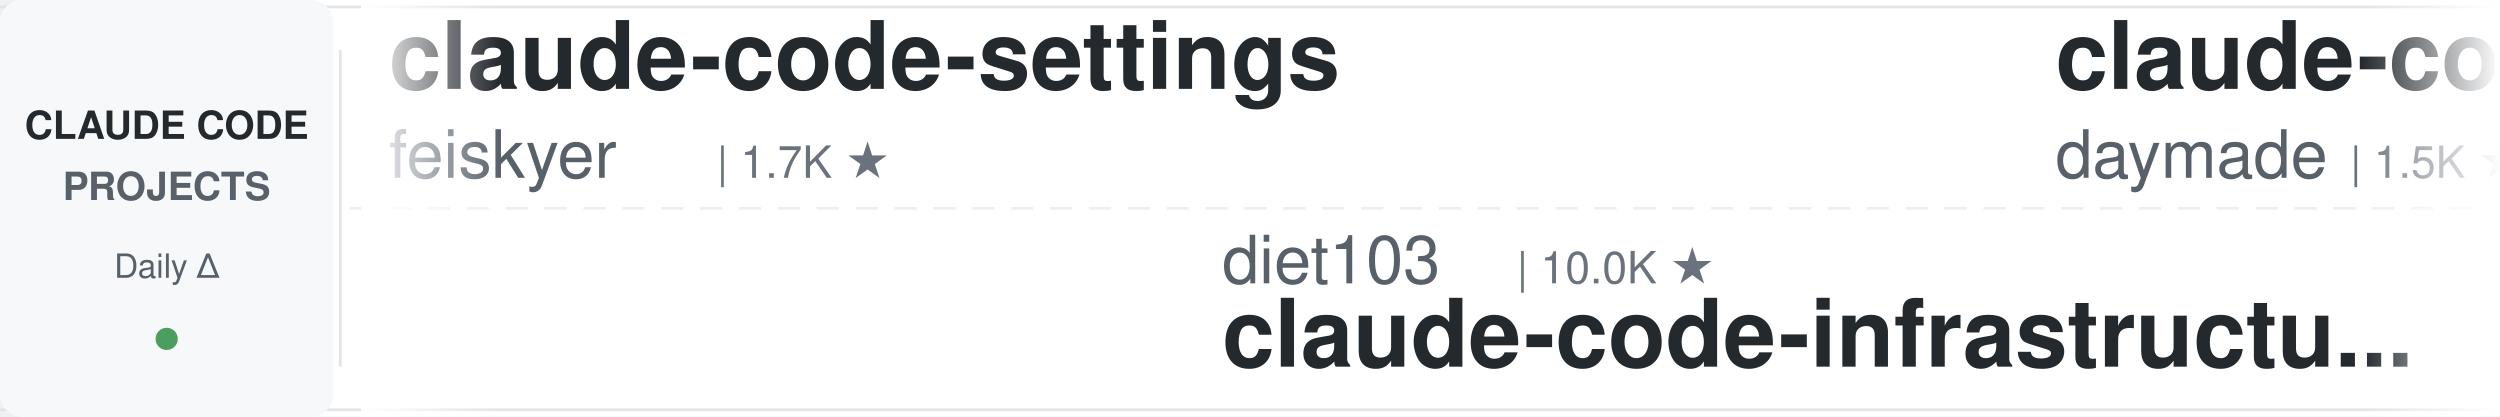
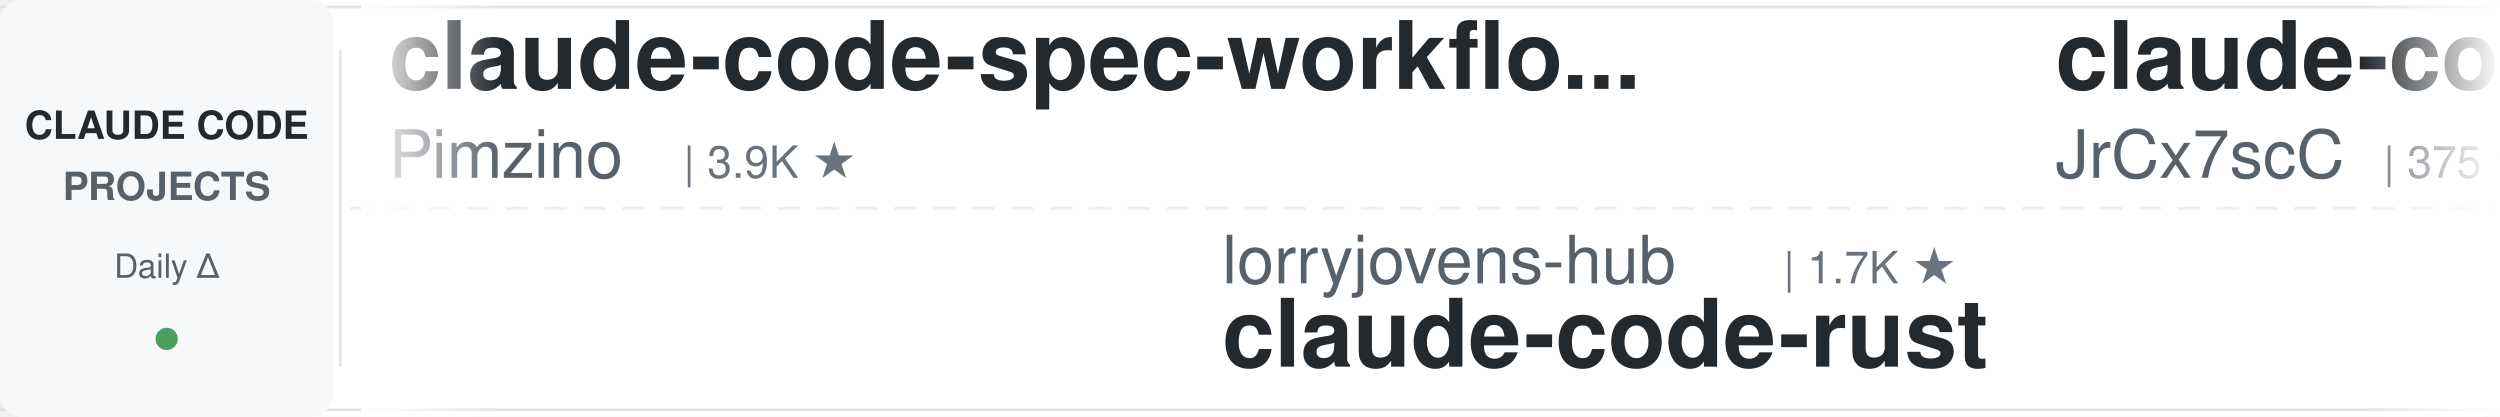
<svg xmlns="http://www.w3.org/2000/svg" width="900" height="150">
  <defs>
    <linearGradient id="leftFade" x1="0%" y1="0%" x2="100%" y2="0%">
      <stop offset="0%" style="stop-color:#ffffff;stop-opacity:1" />
      <stop offset="100%" style="stop-color:#ffffff;stop-opacity:0" />
    </linearGradient>
    <linearGradient id="rightFade" x1="0%" y1="0%" x2="100%" y2="0%">
      <stop offset="0%" style="stop-color:#ffffff;stop-opacity:0" />
      <stop offset="100%" style="stop-color:#ffffff;stop-opacity:1" />
    </linearGradient>
  </defs>
  <rect width="900" height="150" fill="#ffffff" rx="8" />
  <rect x="0" y="2" width="900" height="1" fill="#e1e4e8" />
  <rect x="0" y="147" width="900" height="1" fill="#e1e4e8" />
  <line x1="0" y1="75" x2="900" y2="75" stroke="#e1e4e8" stroke-width="1" stroke-dasharray="8 6" opacity="0.6" />
  <rect x="0" y="0" width="120" height="150" fill="#f6f8fa" rx="8" />
  <text x="60" y="50" font-family="-apple-system, BlinkMacSystemFont, 'Segoe UI', Helvetica, Arial, sans-serif" font-size="14" font-weight="600" fill="#24292e" text-anchor="middle">CLAUDE CODE</text>
  <text x="60" y="72" font-family="-apple-system, BlinkMacSystemFont, 'Segoe UI', Helvetica, Arial, sans-serif" font-size="14" font-weight="600" fill="#586069" text-anchor="middle">PROJECTS</text>
  <text x="60" y="100" font-family="-apple-system, BlinkMacSystemFont, 'Segoe UI', Helvetica, Arial, sans-serif" font-size="12" font-weight="500" fill="#586069" text-anchor="middle">Daily Δ</text>
  <circle cx="60" cy="122" r="4" fill="#22863a" opacity="0.8" />
  <rect x="122" y="18" width="1" height="114" fill="#e1e4e8" />
  <clipPath id="tickerClip">
    <rect x="130" y="0" width="770" height="150" />
  </clipPath>
  <g clip-path="url(#tickerClip)">
    <g id="tickerItems">
      <animateTransform attributeName="transform" attributeType="XML" type="translate" from="0 0" to="-3000 0" dur="54s" repeatCount="indefinite" />
      <g transform="translate(0, 0)">
-         <text x="140" y="32" font-family="-apple-system, BlinkMacSystemFont, 'Segoe UI', Helvetica, Arial, sans-serif" font-size="34" font-weight="600" fill="#24292e">claude-code-settings</text>
-         <text x="140" y="64" font-family="-apple-system, BlinkMacSystemFont, 'Segoe UI', Helvetica, Arial, sans-serif" font-size="24" font-weight="400" fill="#586069">feiskyer</text>
-         <text x="258" y="64" font-family="-apple-system, BlinkMacSystemFont, 'Segoe UI', Helvetica, Arial, sans-serif" font-size="16" font-weight="500" fill="#6a737d">| 1.7K ★</text>
+         <text x="140" y="32" font-family="-apple-system, BlinkMacSystemFont, 'Segoe UI', Helvetica, Arial, sans-serif" font-size="34" font-weight="600" fill="#24292e">claude-code-spec-workflo...</text>
+         <text x="140" y="64" font-family="-apple-system, BlinkMacSystemFont, 'Segoe UI', Helvetica, Arial, sans-serif" font-size="24" font-weight="400" fill="#586069">Pimzino</text>
+         <text x="246" y="64" font-family="-apple-system, BlinkMacSystemFont, 'Segoe UI', Helvetica, Arial, sans-serif" font-size="16" font-weight="500" fill="#6a737d">| 3.9K ★</text>
      </g>
      <g transform="translate(300, 0)">
-         <text x="140" y="102" font-family="-apple-system, BlinkMacSystemFont, 'Segoe UI', Helvetica, Arial, sans-serif" font-size="24" font-weight="400" fill="#586069">diet103</text>
-         <text x="246" y="102" font-family="-apple-system, BlinkMacSystemFont, 'Segoe UI', Helvetica, Arial, sans-serif" font-size="16" font-weight="500" fill="#6a737d">| 10.0K ★</text>
-         <text x="140" y="132" font-family="-apple-system, BlinkMacSystemFont, 'Segoe UI', Helvetica, Arial, sans-serif" font-size="34" font-weight="600" fill="#24292e">claude-code-infrastructu...</text>
+         <text x="140" y="102" font-family="-apple-system, BlinkMacSystemFont, 'Segoe UI', Helvetica, Arial, sans-serif" font-size="24" font-weight="400" fill="#586069">lorryjovens-hub</text>
+         <text x="342" y="102" font-family="-apple-system, BlinkMacSystemFont, 'Segoe UI', Helvetica, Arial, sans-serif" font-size="16" font-weight="500" fill="#6a737d">| 1.7K ★</text>
+         <text x="140" y="132" font-family="-apple-system, BlinkMacSystemFont, 'Segoe UI', Helvetica, Arial, sans-serif" font-size="34" font-weight="600" fill="#24292e">claude-code-rust</text>
      </g>
      <g transform="translate(600, 0)">
-         <text x="140" y="32" font-family="-apple-system, BlinkMacSystemFont, 'Segoe UI', Helvetica, Arial, sans-serif" font-size="34" font-weight="600" fill="#24292e">claude-code-skills</text>
-         <text x="140" y="64" font-family="-apple-system, BlinkMacSystemFont, 'Segoe UI', Helvetica, Arial, sans-serif" font-size="24" font-weight="400" fill="#586069">daymade</text>
-         <text x="246" y="64" font-family="-apple-system, BlinkMacSystemFont, 'Segoe UI', Helvetica, Arial, sans-serif" font-size="16" font-weight="500" fill="#6a737d">| 1.5K ★</text>
+         <text x="140" y="32" font-family="-apple-system, BlinkMacSystemFont, 'Segoe UI', Helvetica, Arial, sans-serif" font-size="34" font-weight="600" fill="#24292e">claude-code-source</text>
+         <text x="140" y="64" font-family="-apple-system, BlinkMacSystemFont, 'Segoe UI', Helvetica, Arial, sans-serif" font-size="24" font-weight="400" fill="#586069">JrCx7scC</text>
+         <text x="258" y="64" font-family="-apple-system, BlinkMacSystemFont, 'Segoe UI', Helvetica, Arial, sans-serif" font-size="16" font-weight="500" fill="#6a737d">| 375 ★</text>
      </g>
      <g transform="translate(900, 0)">
-         <text x="140" y="102" font-family="-apple-system, BlinkMacSystemFont, 'Segoe UI', Helvetica, Arial, sans-serif" font-size="24" font-weight="400" fill="#586069">zebbern</text>
-         <text x="246" y="102" font-family="-apple-system, BlinkMacSystemFont, 'Segoe UI', Helvetica, Arial, sans-serif" font-size="16" font-weight="500" fill="#6a737d">| 4.7K ★</text>
-         <text x="140" y="132" font-family="-apple-system, BlinkMacSystemFont, 'Segoe UI', Helvetica, Arial, sans-serif" font-size="34" font-weight="600" fill="#24292e">claude-code-guide</text>
+         <text x="140" y="102" font-family="-apple-system, BlinkMacSystemFont, 'Segoe UI', Helvetica, Arial, sans-serif" font-size="24" font-weight="400" fill="#586069">rohitg00</text>
+         <text x="258" y="102" font-family="-apple-system, BlinkMacSystemFont, 'Segoe UI', Helvetica, Arial, sans-serif" font-size="16" font-weight="500" fill="#6a737d">| 2.8K ★</text>
+         <text x="140" y="132" font-family="-apple-system, BlinkMacSystemFont, 'Segoe UI', Helvetica, Arial, sans-serif" font-size="34" font-weight="600" fill="#24292e">awesome-claude-code-tool...</text>
      </g>
      <g transform="translate(1200, 0)">
-         <text x="140" y="32" font-family="-apple-system, BlinkMacSystemFont, 'Segoe UI', Helvetica, Arial, sans-serif" font-size="34" font-weight="600" fill="#24292e">claude-code-proxy</text>
-         <text x="140" y="64" font-family="-apple-system, BlinkMacSystemFont, 'Segoe UI', Helvetica, Arial, sans-serif" font-size="24" font-weight="400" fill="#586069">1rgs</text>
-         <text x="210" y="64" font-family="-apple-system, BlinkMacSystemFont, 'Segoe UI', Helvetica, Arial, sans-serif" font-size="16" font-weight="500" fill="#6a737d">| 3.8K ★</text>
+         <text x="140" y="32" font-family="-apple-system, BlinkMacSystemFont, 'Segoe UI', Helvetica, Arial, sans-serif" font-size="34" font-weight="600" fill="#24292e">claude-code-guide</text>
+         <text x="140" y="64" font-family="-apple-system, BlinkMacSystemFont, 'Segoe UI', Helvetica, Arial, sans-serif" font-size="24" font-weight="400" fill="#586069">zebbern</text>
+         <text x="246" y="64" font-family="-apple-system, BlinkMacSystemFont, 'Segoe UI', Helvetica, Arial, sans-serif" font-size="16" font-weight="500" fill="#6a737d">| 4.7K ★</text>
      </g>
      <g transform="translate(1500, 0)">
-         <text x="140" y="102" font-family="-apple-system, BlinkMacSystemFont, 'Segoe UI', Helvetica, Arial, sans-serif" font-size="24" font-weight="400" fill="#586069">luyao618</text>
-         <text x="258" y="102" font-family="-apple-system, BlinkMacSystemFont, 'Segoe UI', Helvetica, Arial, sans-serif" font-size="16" font-weight="500" fill="#6a737d">| 1.7K ★</text>
-         <text x="140" y="132" font-family="-apple-system, BlinkMacSystemFont, 'Segoe UI', Helvetica, Arial, sans-serif" font-size="34" font-weight="600" fill="#24292e">Claude-Code-Source-Study</text>
+         <text x="140" y="102" font-family="-apple-system, BlinkMacSystemFont, 'Segoe UI', Helvetica, Arial, sans-serif" font-size="24" font-weight="400" fill="#586069">Chachamaru127</text>
+         <text x="318" y="102" font-family="-apple-system, BlinkMacSystemFont, 'Segoe UI', Helvetica, Arial, sans-serif" font-size="16" font-weight="500" fill="#6a737d">| 3.2K ★</text>
+         <text x="140" y="132" font-family="-apple-system, BlinkMacSystemFont, 'Segoe UI', Helvetica, Arial, sans-serif" font-size="34" font-weight="600" fill="#24292e">claude-code-harness</text>
      </g>
      <g transform="translate(1800, 0)">
-         <text x="140" y="32" font-family="-apple-system, BlinkMacSystemFont, 'Segoe UI', Helvetica, Arial, sans-serif" font-size="34" font-weight="600" fill="#24292e">claude-code-video-toolki...</text>
-         <text x="140" y="64" font-family="-apple-system, BlinkMacSystemFont, 'Segoe UI', Helvetica, Arial, sans-serif" font-size="24" font-weight="400" fill="#586069">digitalsamba</text>
-         <text x="306" y="64" font-family="-apple-system, BlinkMacSystemFont, 'Segoe UI', Helvetica, Arial, sans-serif" font-size="16" font-weight="500" fill="#6a737d">| 2.4K ★</text>
+         <text x="140" y="32" font-family="-apple-system, BlinkMacSystemFont, 'Segoe UI', Helvetica, Arial, sans-serif" font-size="34" font-weight="600" fill="#24292e">claude-code-security-rev...</text>
+         <text x="140" y="64" font-family="-apple-system, BlinkMacSystemFont, 'Segoe UI', Helvetica, Arial, sans-serif" font-size="24" font-weight="400" fill="#586069">anthropics</text>
+         <text x="282" y="64" font-family="-apple-system, BlinkMacSystemFont, 'Segoe UI', Helvetica, Arial, sans-serif" font-size="16" font-weight="500" fill="#6a737d">| 6.6K ★</text>
      </g>
      <g transform="translate(2100, 0)">
-         <text x="140" y="102" font-family="-apple-system, BlinkMacSystemFont, 'Segoe UI', Helvetica, Arial, sans-serif" font-size="24" font-weight="400" fill="#586069">AprilNEA</text>
-         <text x="258" y="102" font-family="-apple-system, BlinkMacSystemFont, 'Segoe UI', Helvetica, Arial, sans-serif" font-size="16" font-weight="500" fill="#6a737d">| 394 ★</text>
-         <text x="140" y="132" font-family="-apple-system, BlinkMacSystemFont, 'Segoe UI', Helvetica, Arial, sans-serif" font-size="34" font-weight="600" fill="#24292e">claude-code-source</text>
+         <text x="140" y="102" font-family="-apple-system, BlinkMacSystemFont, 'Segoe UI', Helvetica, Arial, sans-serif" font-size="24" font-weight="400" fill="#586069">Windy3f3f3f3f</text>
+         <text x="318" y="102" font-family="-apple-system, BlinkMacSystemFont, 'Segoe UI', Helvetica, Arial, sans-serif" font-size="16" font-weight="500" fill="#6a737d">| 2.8K ★</text>
+         <text x="140" y="132" font-family="-apple-system, BlinkMacSystemFont, 'Segoe UI', Helvetica, Arial, sans-serif" font-size="34" font-weight="600" fill="#24292e">claude-code-from-scratch</text>
      </g>
      <g transform="translate(2400, 0)">
-         <text x="140" y="32" font-family="-apple-system, BlinkMacSystemFont, 'Segoe UI', Helvetica, Arial, sans-serif" font-size="34" font-weight="600" fill="#24292e">Dive-into-Claude-Code</text>
-         <text x="140" y="64" font-family="-apple-system, BlinkMacSystemFont, 'Segoe UI', Helvetica, Arial, sans-serif" font-size="24" font-weight="400" fill="#586069">VILA-Lab</text>
-         <text x="258" y="64" font-family="-apple-system, BlinkMacSystemFont, 'Segoe UI', Helvetica, Arial, sans-serif" font-size="16" font-weight="500" fill="#6a737d">| 2.2K ★</text>
+         <text x="140" y="32" font-family="-apple-system, BlinkMacSystemFont, 'Segoe UI', Helvetica, Arial, sans-serif" font-size="34" font-weight="600" fill="#24292e">everything-claude-code-z...</text>
+         <text x="140" y="64" font-family="-apple-system, BlinkMacSystemFont, 'Segoe UI', Helvetica, Arial, sans-serif" font-size="24" font-weight="400" fill="#586069">xu-xiang</text>
+         <text x="258" y="64" font-family="-apple-system, BlinkMacSystemFont, 'Segoe UI', Helvetica, Arial, sans-serif" font-size="16" font-weight="500" fill="#6a737d">| 2.0K ★</text>
      </g>
      <g transform="translate(2700, 0)">
-         <text x="140" y="102" font-family="-apple-system, BlinkMacSystemFont, 'Segoe UI', Helvetica, Arial, sans-serif" font-size="24" font-weight="400" fill="#586069">davila7</text>
-         <text x="246" y="102" font-family="-apple-system, BlinkMacSystemFont, 'Segoe UI', Helvetica, Arial, sans-serif" font-size="16" font-weight="500" fill="#6a737d">| 32.9K ★</text>
-         <text x="140" y="132" font-family="-apple-system, BlinkMacSystemFont, 'Segoe UI', Helvetica, Arial, sans-serif" font-size="34" font-weight="600" fill="#24292e">claude-code-templates</text>
+         <text x="140" y="102" font-family="-apple-system, BlinkMacSystemFont, 'Segoe UI', Helvetica, Arial, sans-serif" font-size="24" font-weight="400" fill="#586069">AICoderTudou</text>
+         <text x="306" y="102" font-family="-apple-system, BlinkMacSystemFont, 'Segoe UI', Helvetica, Arial, sans-serif" font-size="16" font-weight="500" fill="#6a737d">| 491 ★</text>
+         <text x="140" y="132" font-family="-apple-system, BlinkMacSystemFont, 'Segoe UI', Helvetica, Arial, sans-serif" font-size="34" font-weight="600" fill="#24292e">claude-code-tudou</text>
      </g>
      <g transform="translate(3000, 0)">
-         <text x="140" y="32" font-family="-apple-system, BlinkMacSystemFont, 'Segoe UI', Helvetica, Arial, sans-serif" font-size="34" font-weight="600" fill="#24292e">claude-code-settings</text>
-         <text x="140" y="64" font-family="-apple-system, BlinkMacSystemFont, 'Segoe UI', Helvetica, Arial, sans-serif" font-size="24" font-weight="400" fill="#586069">feiskyer</text>
-         <text x="258" y="64" font-family="-apple-system, BlinkMacSystemFont, 'Segoe UI', Helvetica, Arial, sans-serif" font-size="16" font-weight="500" fill="#6a737d">| 1.7K ★</text>
+         <text x="140" y="32" font-family="-apple-system, BlinkMacSystemFont, 'Segoe UI', Helvetica, Arial, sans-serif" font-size="34" font-weight="600" fill="#24292e">claude-code-spec-workflo...</text>
+         <text x="140" y="64" font-family="-apple-system, BlinkMacSystemFont, 'Segoe UI', Helvetica, Arial, sans-serif" font-size="24" font-weight="400" fill="#586069">Pimzino</text>
+         <text x="246" y="64" font-family="-apple-system, BlinkMacSystemFont, 'Segoe UI', Helvetica, Arial, sans-serif" font-size="16" font-weight="500" fill="#6a737d">| 3.9K ★</text>
      </g>
      <g transform="translate(3300, 0)">
-         <text x="140" y="102" font-family="-apple-system, BlinkMacSystemFont, 'Segoe UI', Helvetica, Arial, sans-serif" font-size="24" font-weight="400" fill="#586069">diet103</text>
-         <text x="246" y="102" font-family="-apple-system, BlinkMacSystemFont, 'Segoe UI', Helvetica, Arial, sans-serif" font-size="16" font-weight="500" fill="#6a737d">| 10.0K ★</text>
-         <text x="140" y="132" font-family="-apple-system, BlinkMacSystemFont, 'Segoe UI', Helvetica, Arial, sans-serif" font-size="34" font-weight="600" fill="#24292e">claude-code-infrastructu...</text>
+         <text x="140" y="102" font-family="-apple-system, BlinkMacSystemFont, 'Segoe UI', Helvetica, Arial, sans-serif" font-size="24" font-weight="400" fill="#586069">lorryjovens-hub</text>
+         <text x="342" y="102" font-family="-apple-system, BlinkMacSystemFont, 'Segoe UI', Helvetica, Arial, sans-serif" font-size="16" font-weight="500" fill="#6a737d">| 1.7K ★</text>
+         <text x="140" y="132" font-family="-apple-system, BlinkMacSystemFont, 'Segoe UI', Helvetica, Arial, sans-serif" font-size="34" font-weight="600" fill="#24292e">claude-code-rust</text>
      </g>
      <g transform="translate(3600, 0)">
-         <text x="140" y="32" font-family="-apple-system, BlinkMacSystemFont, 'Segoe UI', Helvetica, Arial, sans-serif" font-size="34" font-weight="600" fill="#24292e">claude-code-skills</text>
-         <text x="140" y="64" font-family="-apple-system, BlinkMacSystemFont, 'Segoe UI', Helvetica, Arial, sans-serif" font-size="24" font-weight="400" fill="#586069">daymade</text>
-         <text x="246" y="64" font-family="-apple-system, BlinkMacSystemFont, 'Segoe UI', Helvetica, Arial, sans-serif" font-size="16" font-weight="500" fill="#6a737d">| 1.5K ★</text>
+         <text x="140" y="32" font-family="-apple-system, BlinkMacSystemFont, 'Segoe UI', Helvetica, Arial, sans-serif" font-size="34" font-weight="600" fill="#24292e">claude-code-source</text>
+         <text x="140" y="64" font-family="-apple-system, BlinkMacSystemFont, 'Segoe UI', Helvetica, Arial, sans-serif" font-size="24" font-weight="400" fill="#586069">JrCx7scC</text>
+         <text x="258" y="64" font-family="-apple-system, BlinkMacSystemFont, 'Segoe UI', Helvetica, Arial, sans-serif" font-size="16" font-weight="500" fill="#6a737d">| 375 ★</text>
      </g>
      <g transform="translate(3900, 0)">
-         <text x="140" y="102" font-family="-apple-system, BlinkMacSystemFont, 'Segoe UI', Helvetica, Arial, sans-serif" font-size="24" font-weight="400" fill="#586069">zebbern</text>
-         <text x="246" y="102" font-family="-apple-system, BlinkMacSystemFont, 'Segoe UI', Helvetica, Arial, sans-serif" font-size="16" font-weight="500" fill="#6a737d">| 4.7K ★</text>
-         <text x="140" y="132" font-family="-apple-system, BlinkMacSystemFont, 'Segoe UI', Helvetica, Arial, sans-serif" font-size="34" font-weight="600" fill="#24292e">claude-code-guide</text>
+         <text x="140" y="102" font-family="-apple-system, BlinkMacSystemFont, 'Segoe UI', Helvetica, Arial, sans-serif" font-size="24" font-weight="400" fill="#586069">rohitg00</text>
+         <text x="258" y="102" font-family="-apple-system, BlinkMacSystemFont, 'Segoe UI', Helvetica, Arial, sans-serif" font-size="16" font-weight="500" fill="#6a737d">| 2.8K ★</text>
+         <text x="140" y="132" font-family="-apple-system, BlinkMacSystemFont, 'Segoe UI', Helvetica, Arial, sans-serif" font-size="34" font-weight="600" fill="#24292e">awesome-claude-code-tool...</text>
      </g>
    </g>
  </g>
  <rect x="130" y="0" width="50" height="150" fill="url(#leftFade)" />
  <rect x="850" y="0" width="50" height="150" fill="url(#rightFade)" />
</svg>
